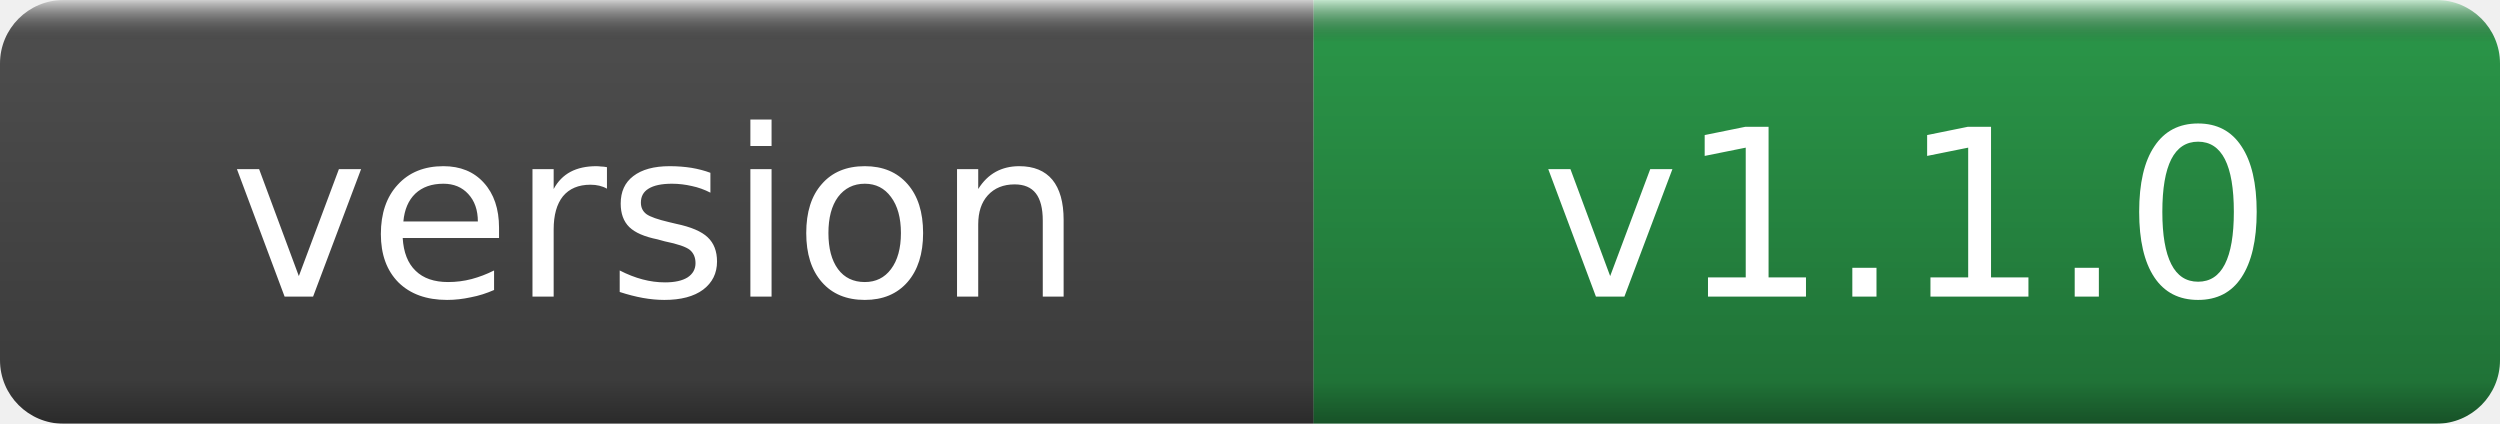
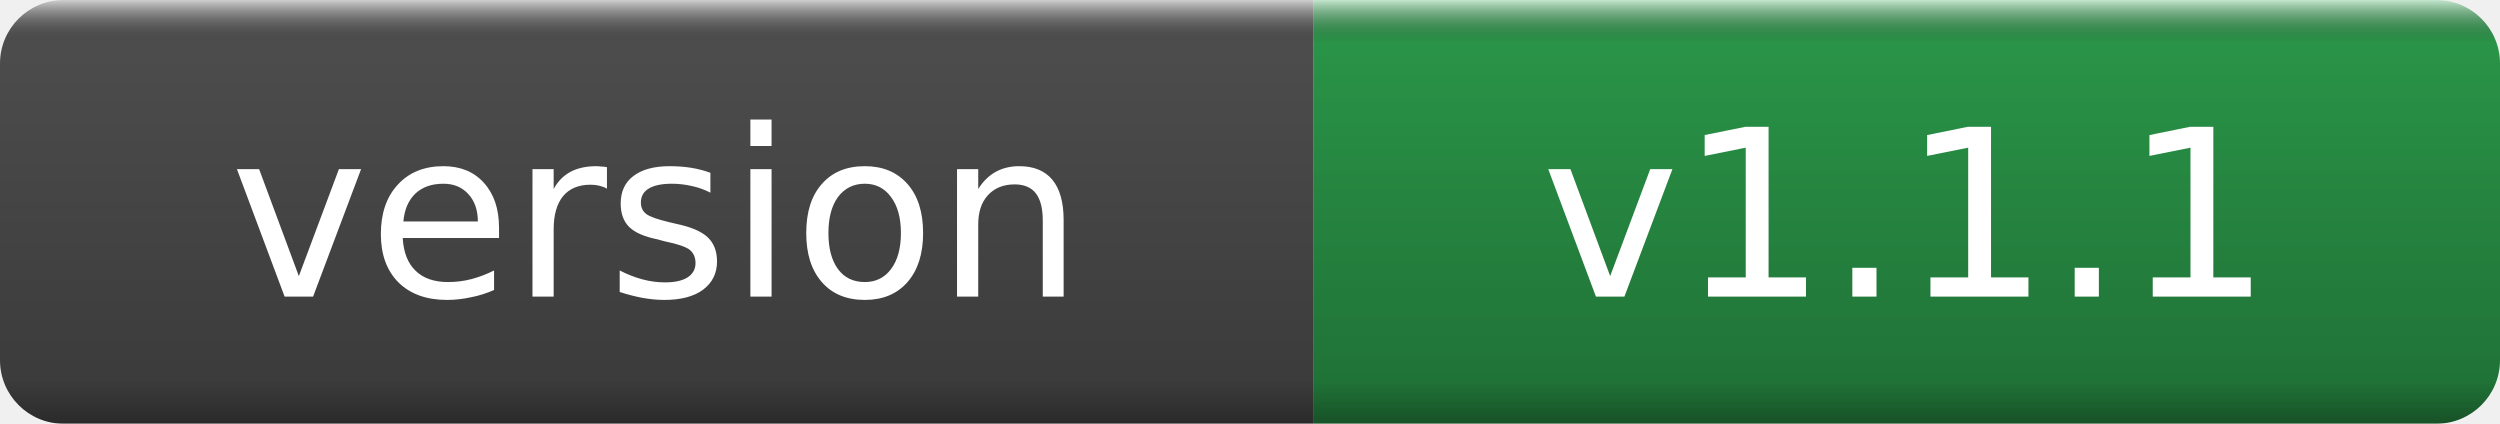
- <svg xmlns="http://www.w3.org/2000/svg" width="118" height="20" role="img" aria-label="version: v1.1.0">
+ <svg xmlns="http://www.w3.org/2000/svg" width="118" height="20" role="img" aria-label="version: v1.1.1">
  <linearGradient id="g" x2="0" y2="100%">
    <stop offset="0" stop-color="#fff" stop-opacity=".7" />
    <stop offset=".1" stop-opacity=".1" />
    <stop offset=".9" stop-opacity=".3" />
    <stop offset="1" stop-opacity=".5" />
  </linearGradient>
  <mask id="m">
    <rect width="118" height="20" rx="3" fill="#fff" />
  </mask>
  <g mask="url(#m)">
    <rect width="62" height="20" fill="#555" />
    <rect x="62" width="56" height="20" fill="#2ea44f" />
    <rect width="118" height="20" fill="url(#g)" />
  </g>
  <g fill="#fff" text-anchor="middle" font-family="DejaVu Sans,Verdana,Geneva,sans-serif" font-size="11">
    <text x="31.0" y="14">version</text>
-     <text x="90.0" y="14">v1.1.0</text>
+     <text x="90.0" y="14">v1.1.1</text>
  </g>
</svg>
